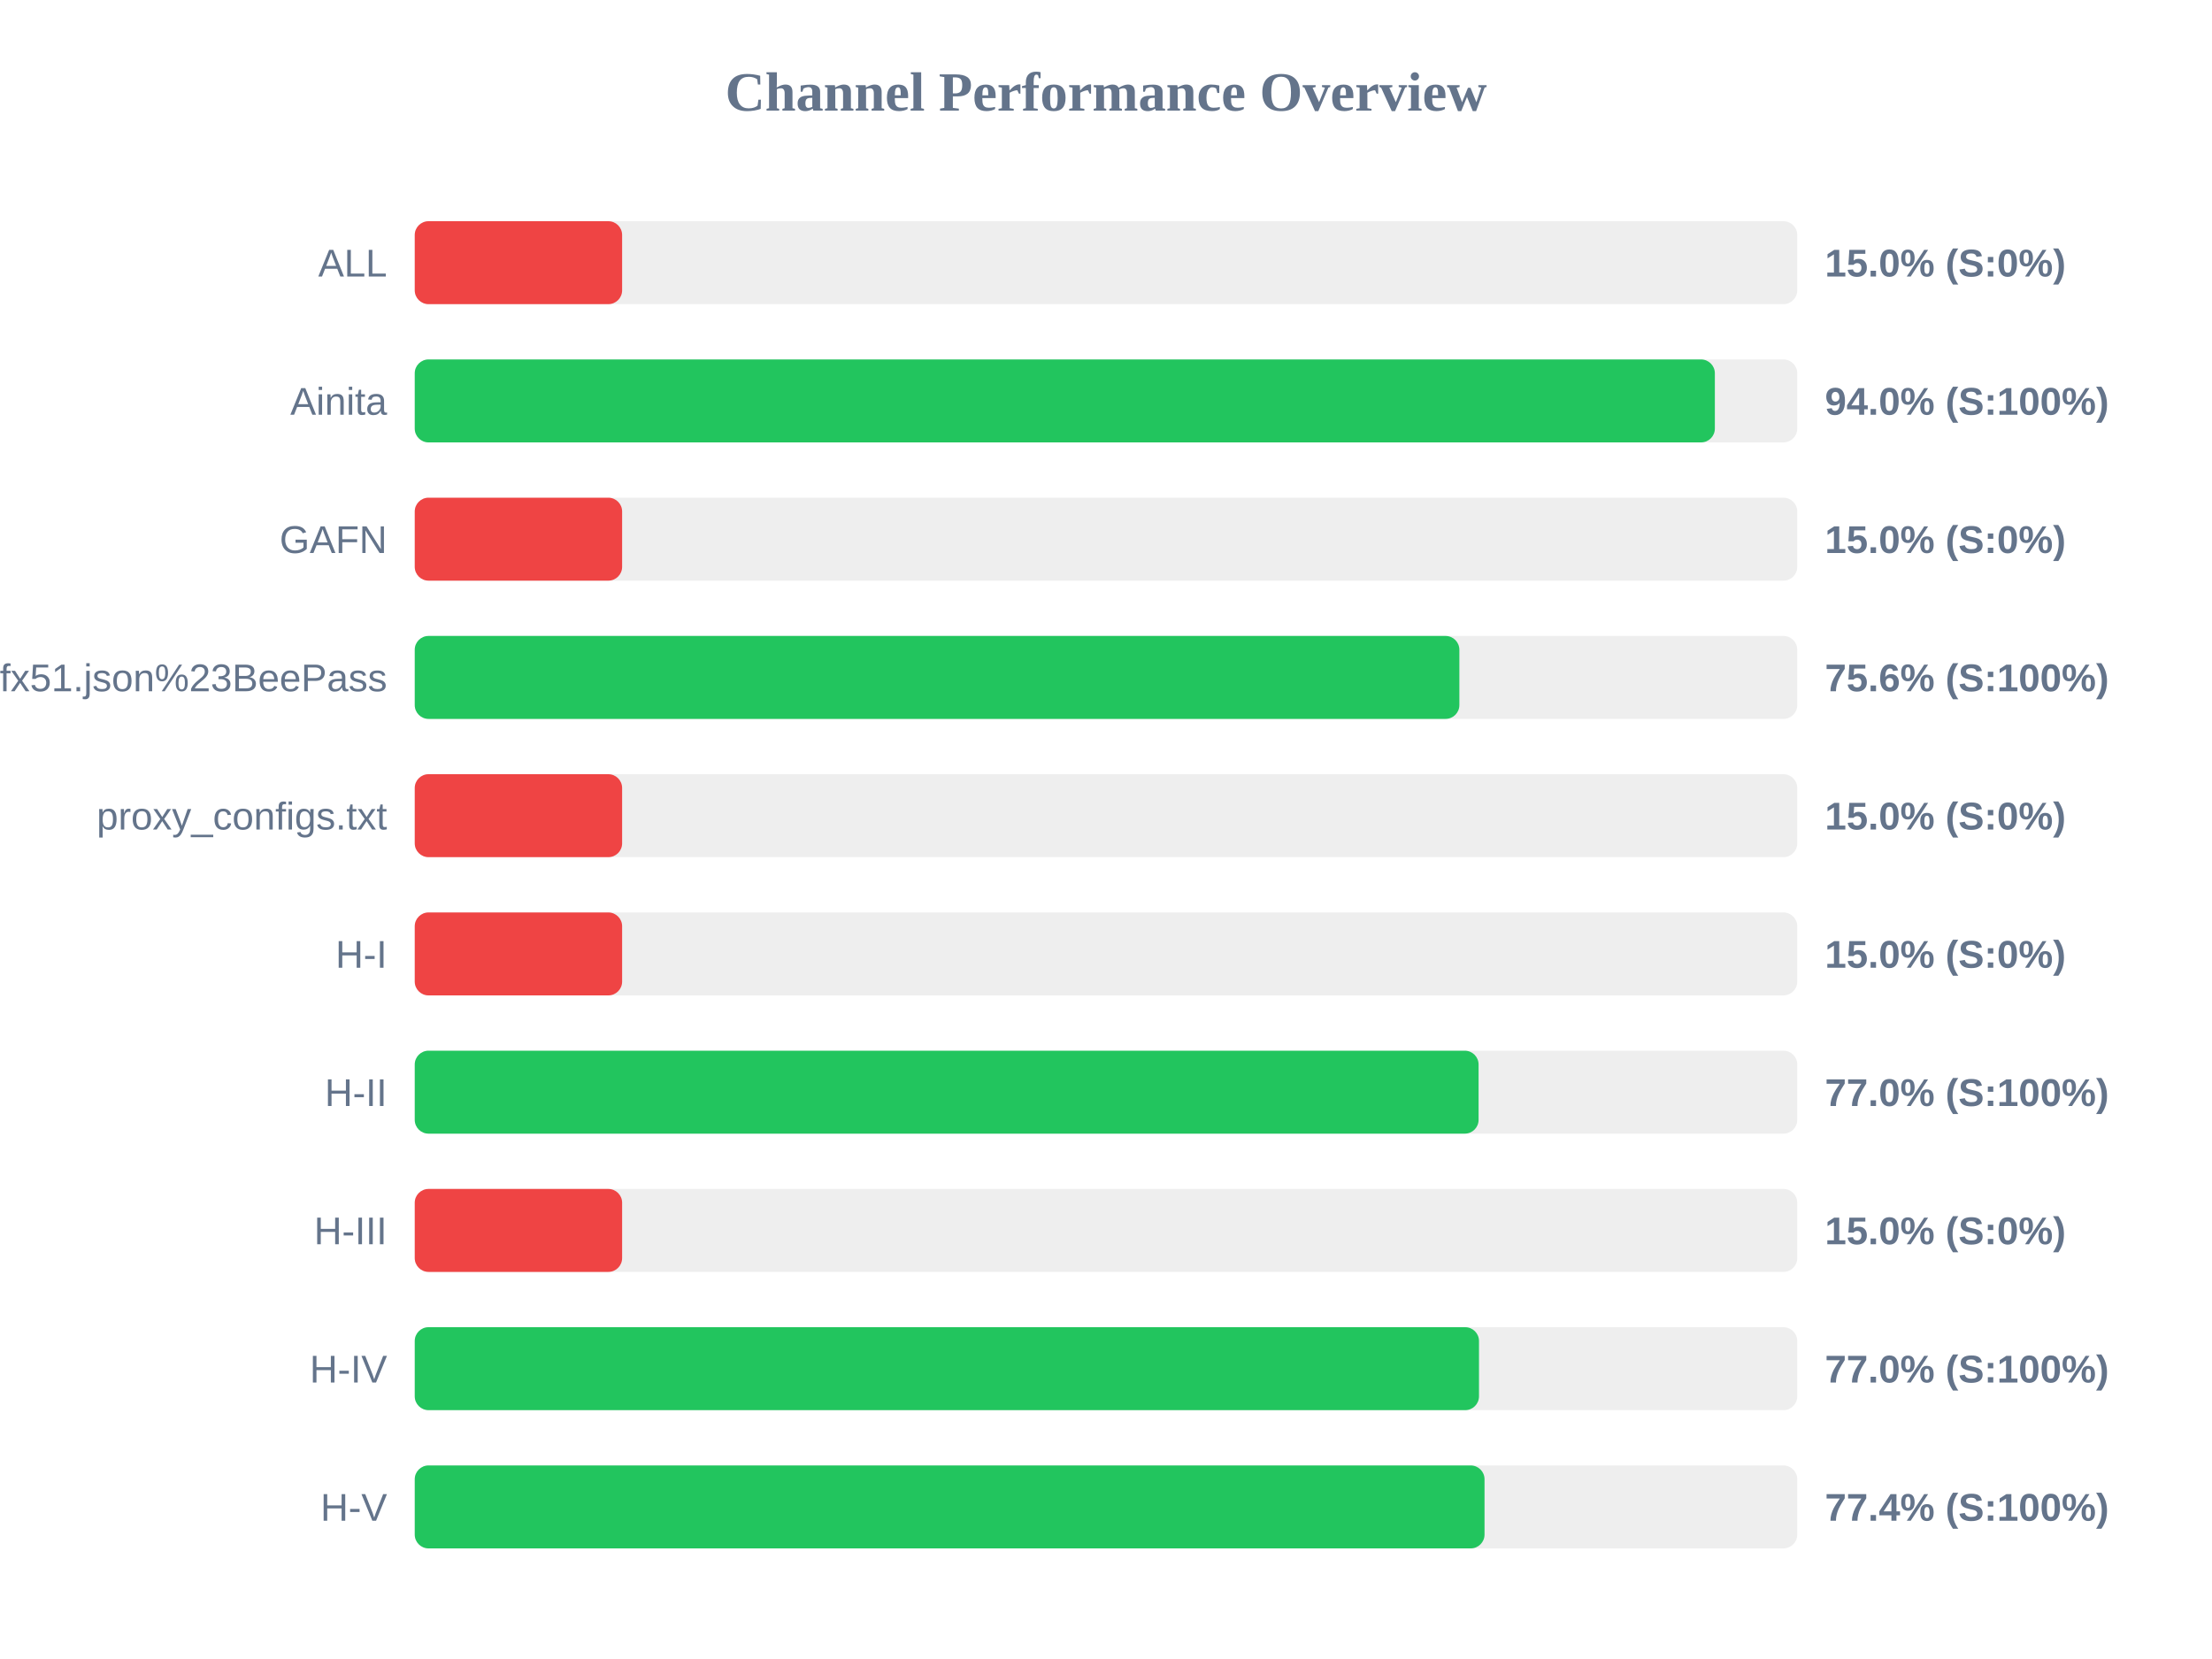
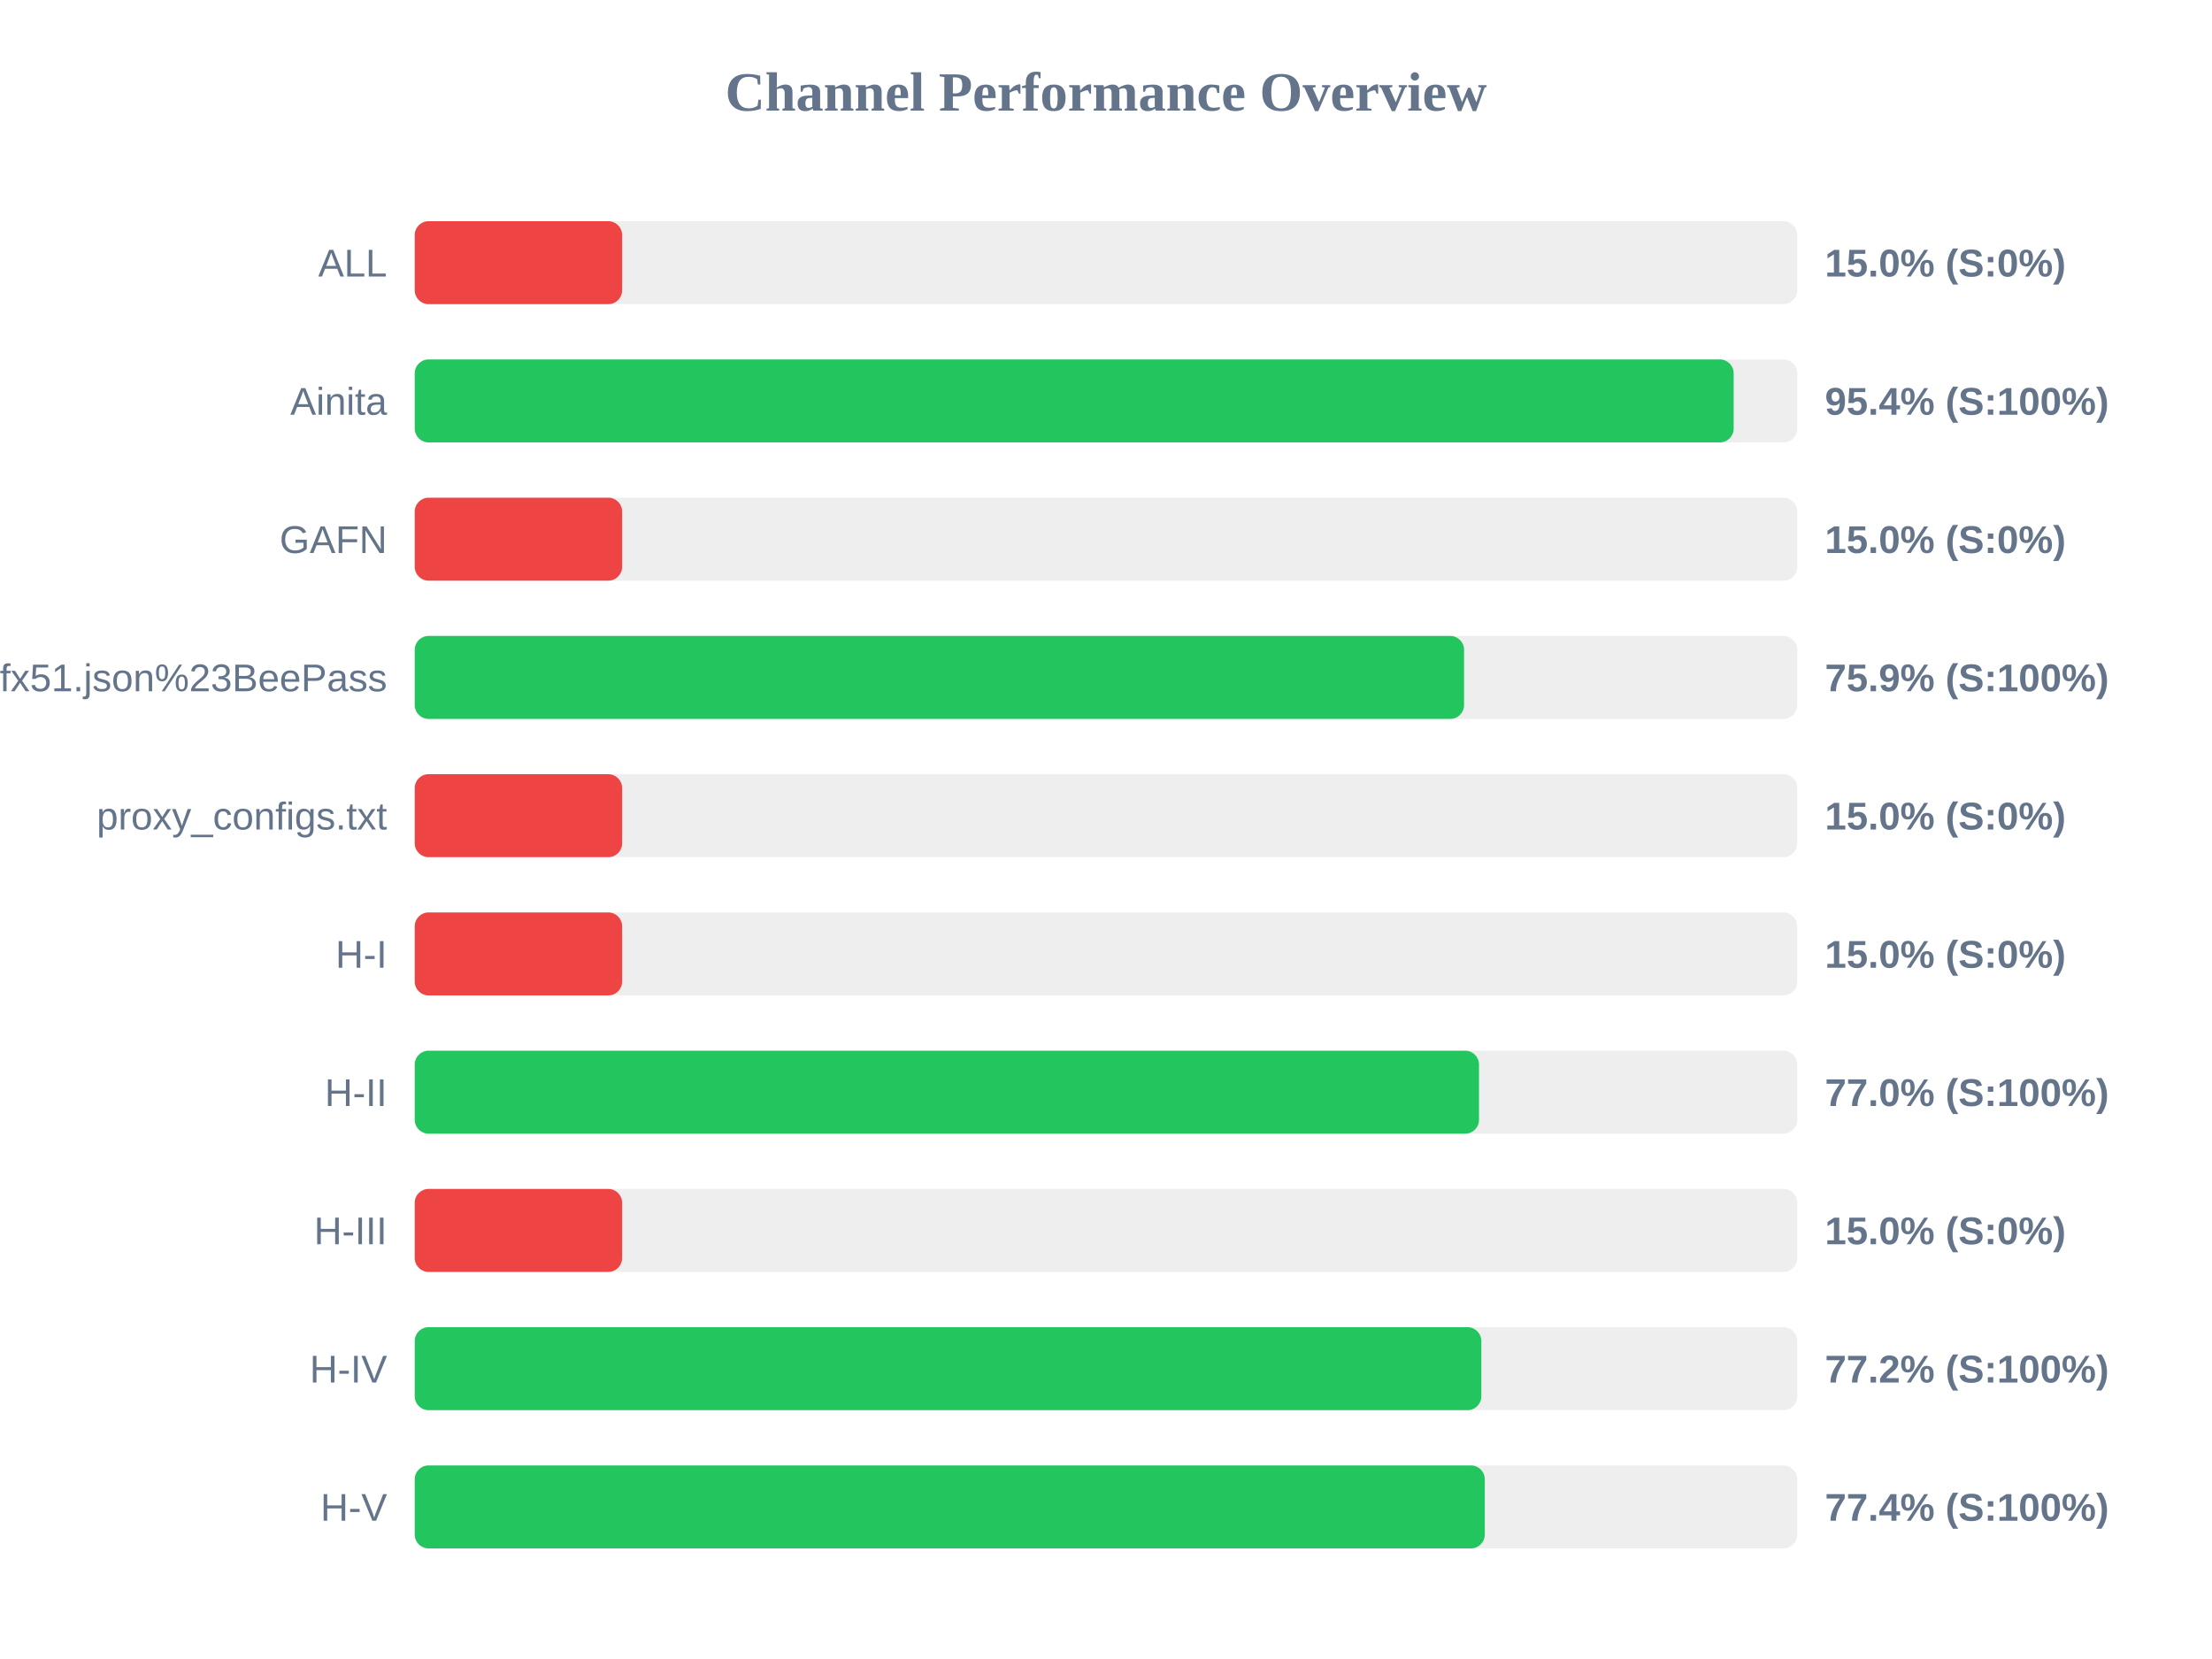
<svg xmlns="http://www.w3.org/2000/svg" width="800" height="600" version="1.1">
  <style>
        .row { font: 14px Arial; fill: #64748b; }
        .score { font: bold 14px Arial; fill: #64748b; }
    </style>
  <text x="400" y="40" text-anchor="middle" font-size="20px" font-weight="bold" fill="#64748b">Channel Performance Overview</text>
  <rect x="150" y="80" width="500" height="30" fill="#eee" rx="5" />
  <rect x="150" y="80" width="75.0" height="30" fill="#ef4444" rx="5" />
  <text x="140" y="100" text-anchor="end" class="row">ALL</text>
  <text x="660" y="100" text-anchor="start" class="score">15.0% (S:0%)</text>
  <rect x="150" y="130" width="500" height="30" fill="#eee" rx="5" />
-   <rect x="150" y="130" width="470.2" height="30" fill="#22c55e" rx="5" />
+   <rect x="150" y="130" width="477.0" height="30" fill="#22c55e" rx="5" />
  <text x="140" y="150" text-anchor="end" class="row">Ainita</text>
-   <text x="660" y="150" text-anchor="start" class="score">94.0% (S:100%)</text>
+   <text x="660" y="150" text-anchor="start" class="score">95.4% (S:100%)</text>
  <rect x="150" y="180" width="500" height="30" fill="#eee" rx="5" />
  <rect x="150" y="180" width="75.0" height="30" fill="#ef4444" rx="5" />
  <text x="140" y="200" text-anchor="end" class="row">GAFN</text>
  <text x="660" y="200" text-anchor="start" class="score">15.0% (S:0%)</text>
  <rect x="150" y="230" width="500" height="30" fill="#eee" rx="5" />
-   <rect x="150" y="230" width="377.8" height="30" fill="#22c55e" rx="5" />
+   <rect x="150" y="230" width="379.5" height="30" fill="#22c55e" rx="5" />
  <text x="140" y="250" text-anchor="end" class="row">sub?s=ssconf%3A%2F%2Fs3.amazonaws.com%2Fbeedynconprd%2Fzf38bv6oxi1nv3wfkpmxyfl8yj5fargza3foantoalu16vznl0ckxx7bgf1ufx51.json%23BeePass</text>
-   <text x="660" y="250" text-anchor="start" class="score">75.6% (S:100%)</text>
+   <text x="660" y="250" text-anchor="start" class="score">75.9% (S:100%)</text>
  <rect x="150" y="280" width="500" height="30" fill="#eee" rx="5" />
  <rect x="150" y="280" width="75.0" height="30" fill="#ef4444" rx="5" />
  <text x="140" y="300" text-anchor="end" class="row">proxy_configs.txt</text>
  <text x="660" y="300" text-anchor="start" class="score">15.0% (S:0%)</text>
  <rect x="150" y="330" width="500" height="30" fill="#eee" rx="5" />
  <rect x="150" y="330" width="75.0" height="30" fill="#ef4444" rx="5" />
  <text x="140" y="350" text-anchor="end" class="row">H-I</text>
  <text x="660" y="350" text-anchor="start" class="score">15.0% (S:0%)</text>
  <rect x="150" y="380" width="500" height="30" fill="#eee" rx="5" />
-   <rect x="150" y="380" width="384.75" height="30" fill="#22c55e" rx="5" />
+   <rect x="150" y="380" width="384.9" height="30" fill="#22c55e" rx="5" />
  <text x="140" y="400" text-anchor="end" class="row">H-II</text>
  <text x="660" y="400" text-anchor="start" class="score">77.0% (S:100%)</text>
  <rect x="150" y="430" width="500" height="30" fill="#eee" rx="5" />
  <rect x="150" y="430" width="75.0" height="30" fill="#ef4444" rx="5" />
  <text x="140" y="450" text-anchor="end" class="row">H-III</text>
  <text x="660" y="450" text-anchor="start" class="score">15.0% (S:0%)</text>
  <rect x="150" y="480" width="500" height="30" fill="#eee" rx="5" />
-   <rect x="150" y="480" width="384.9" height="30" fill="#22c55e" rx="5" />
+   <rect x="150" y="480" width="385.75" height="30" fill="#22c55e" rx="5" />
  <text x="140" y="500" text-anchor="end" class="row">H-IV</text>
-   <text x="660" y="500" text-anchor="start" class="score">77.0% (S:100%)</text>
+   <text x="660" y="500" text-anchor="start" class="score">77.2% (S:100%)</text>
  <rect x="150" y="530" width="500" height="30" fill="#eee" rx="5" />
-   <rect x="150" y="530" width="386.9" height="30" fill="#22c55e" rx="5" />
+   <rect x="150" y="530" width="387.0" height="30" fill="#22c55e" rx="5" />
  <text x="140" y="550" text-anchor="end" class="row">H-V</text>
  <text x="660" y="550" text-anchor="start" class="score">77.4% (S:100%)</text>
</svg>
